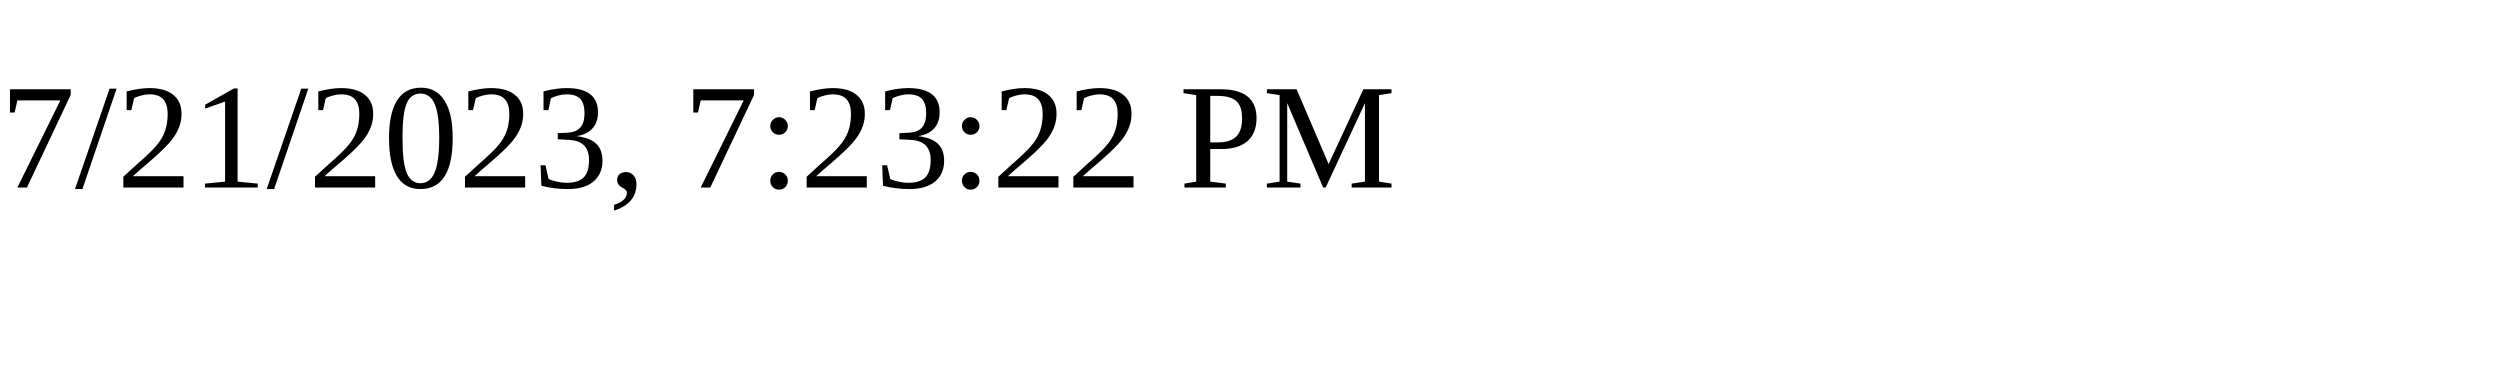
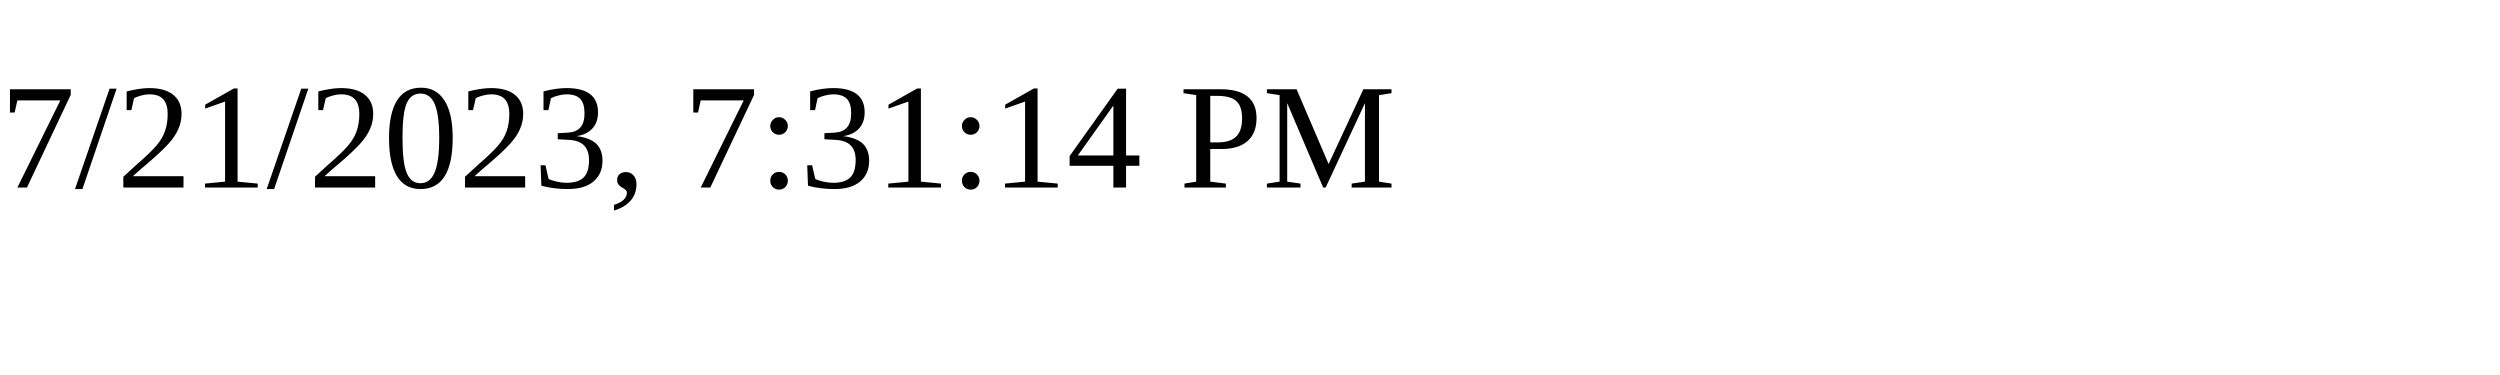
<svg xmlns="http://www.w3.org/2000/svg" height="30" width="200">
-   <text x="0" y="15">7/21/2023, 7:23:22 PM</text>
+   <text x="0" y="15">7/21/2023, 7:31:14 PM</text>
</svg>
